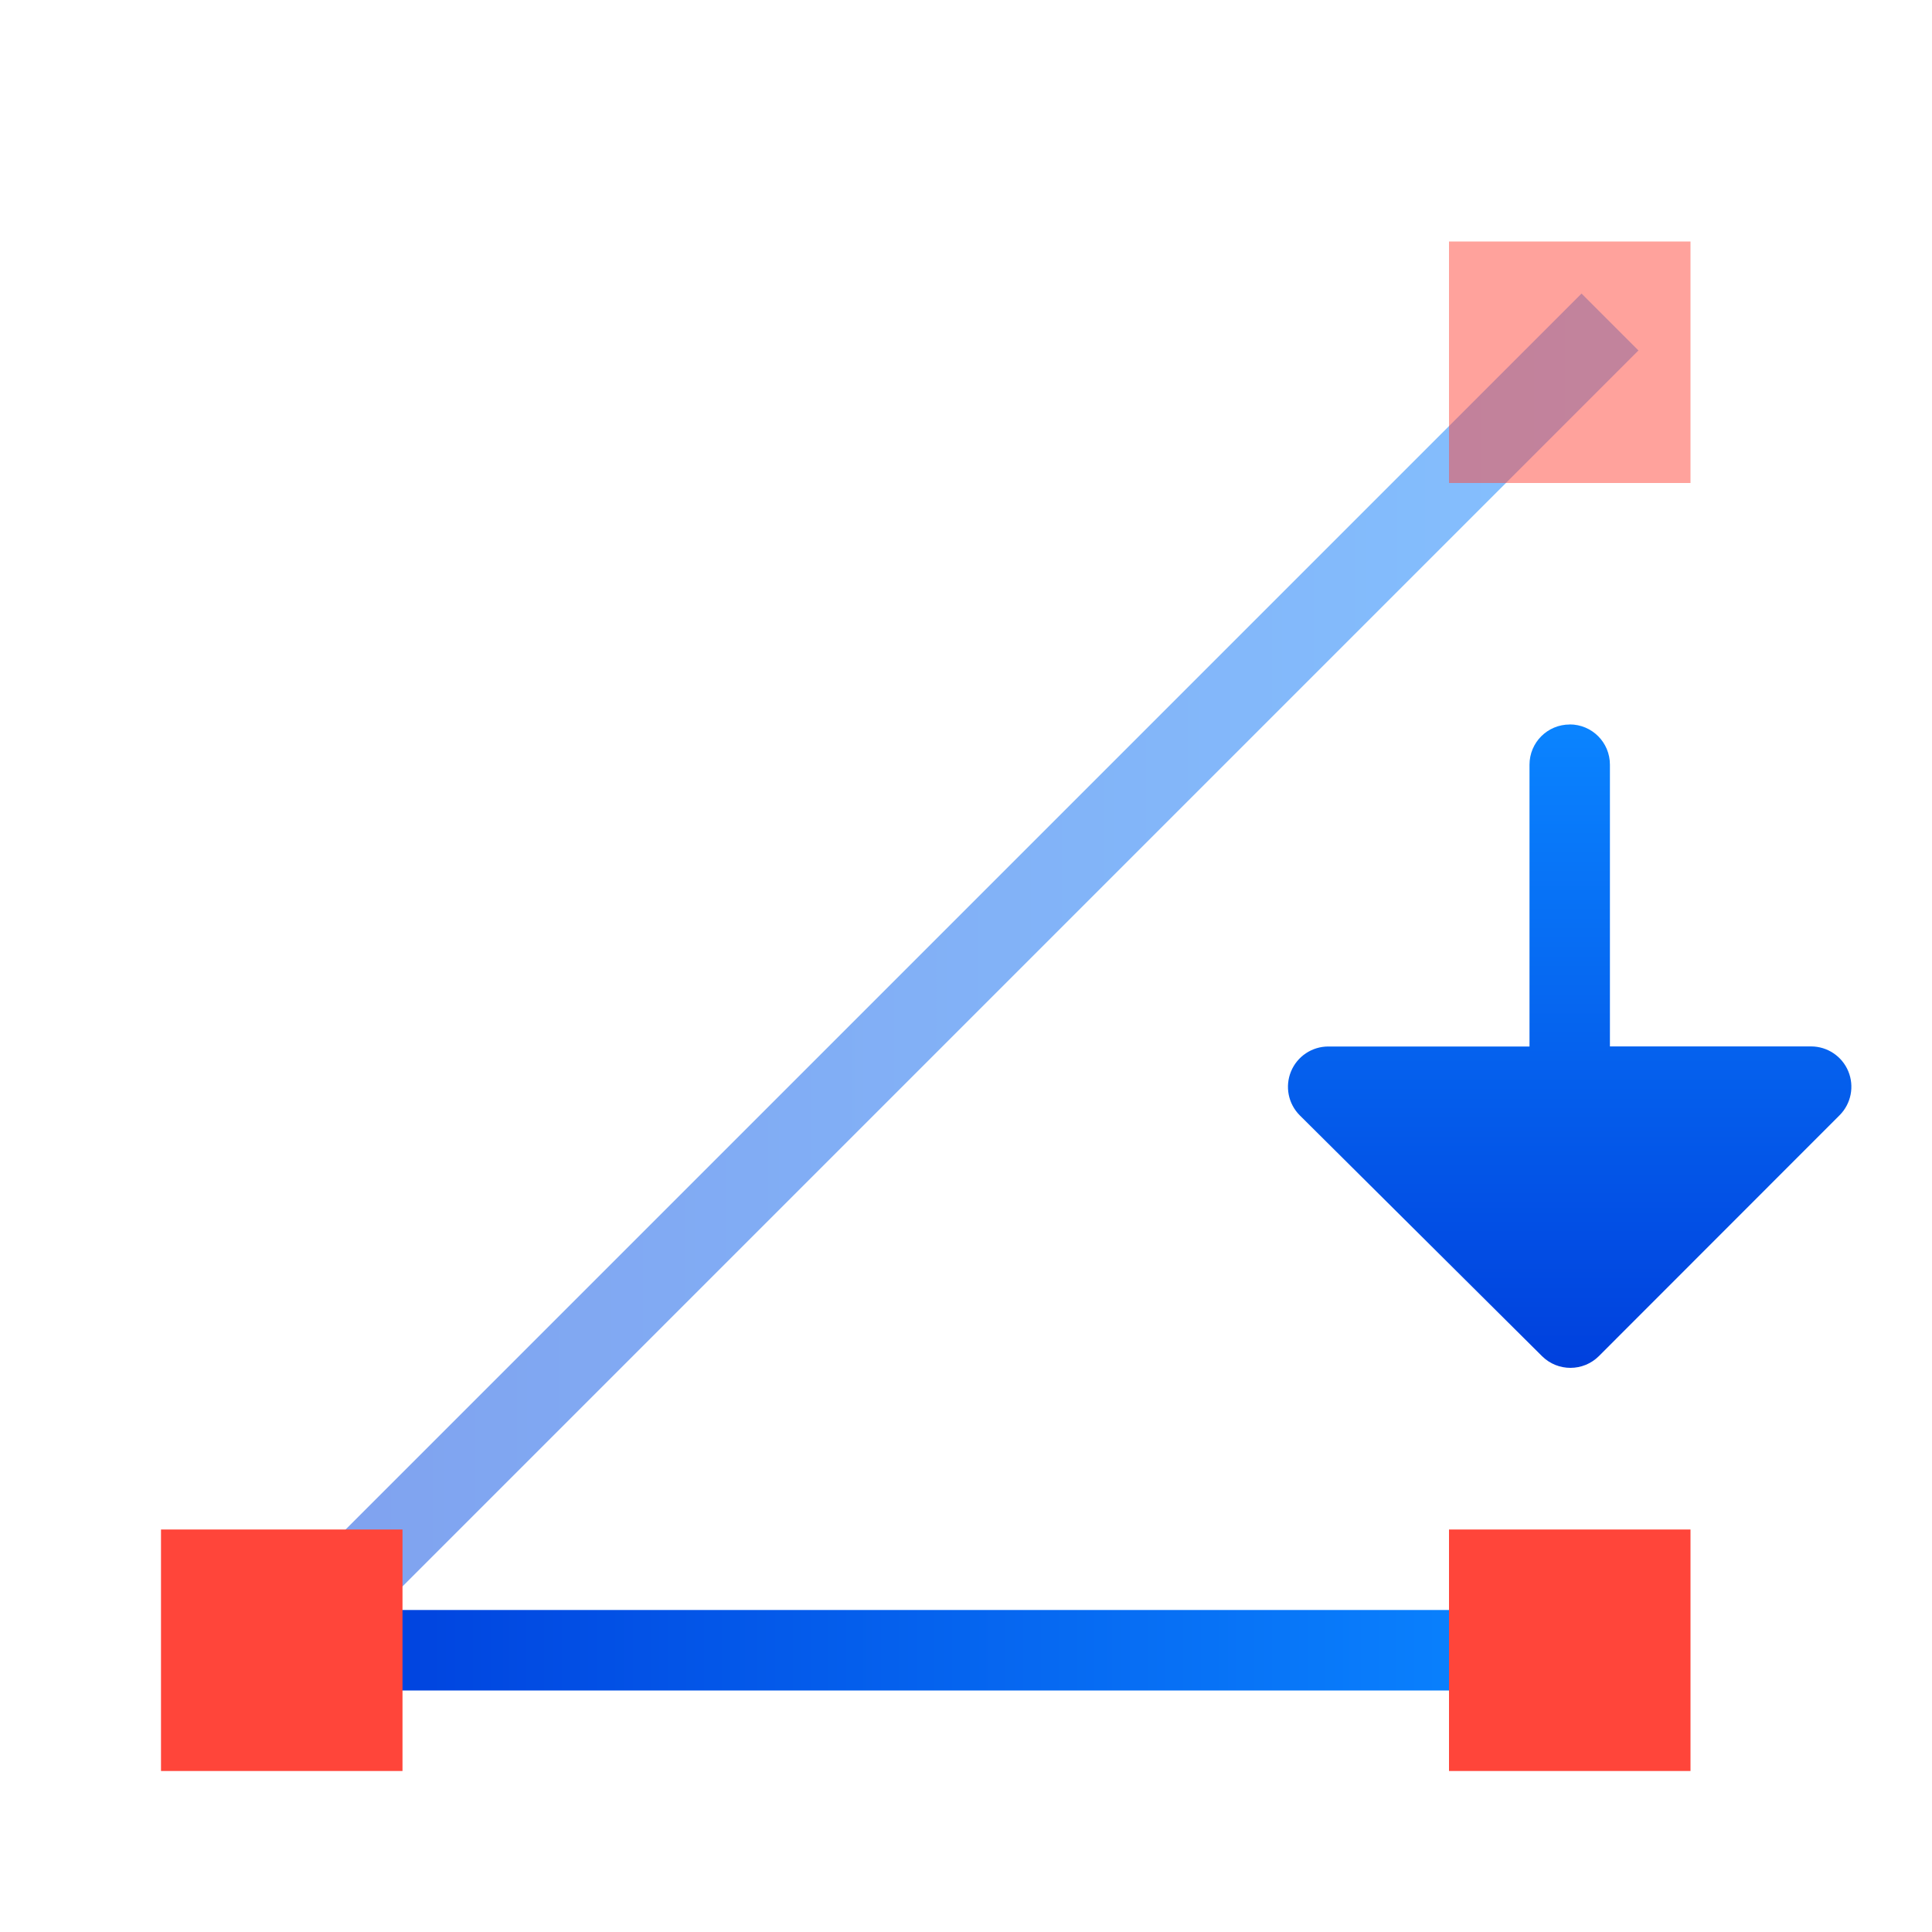
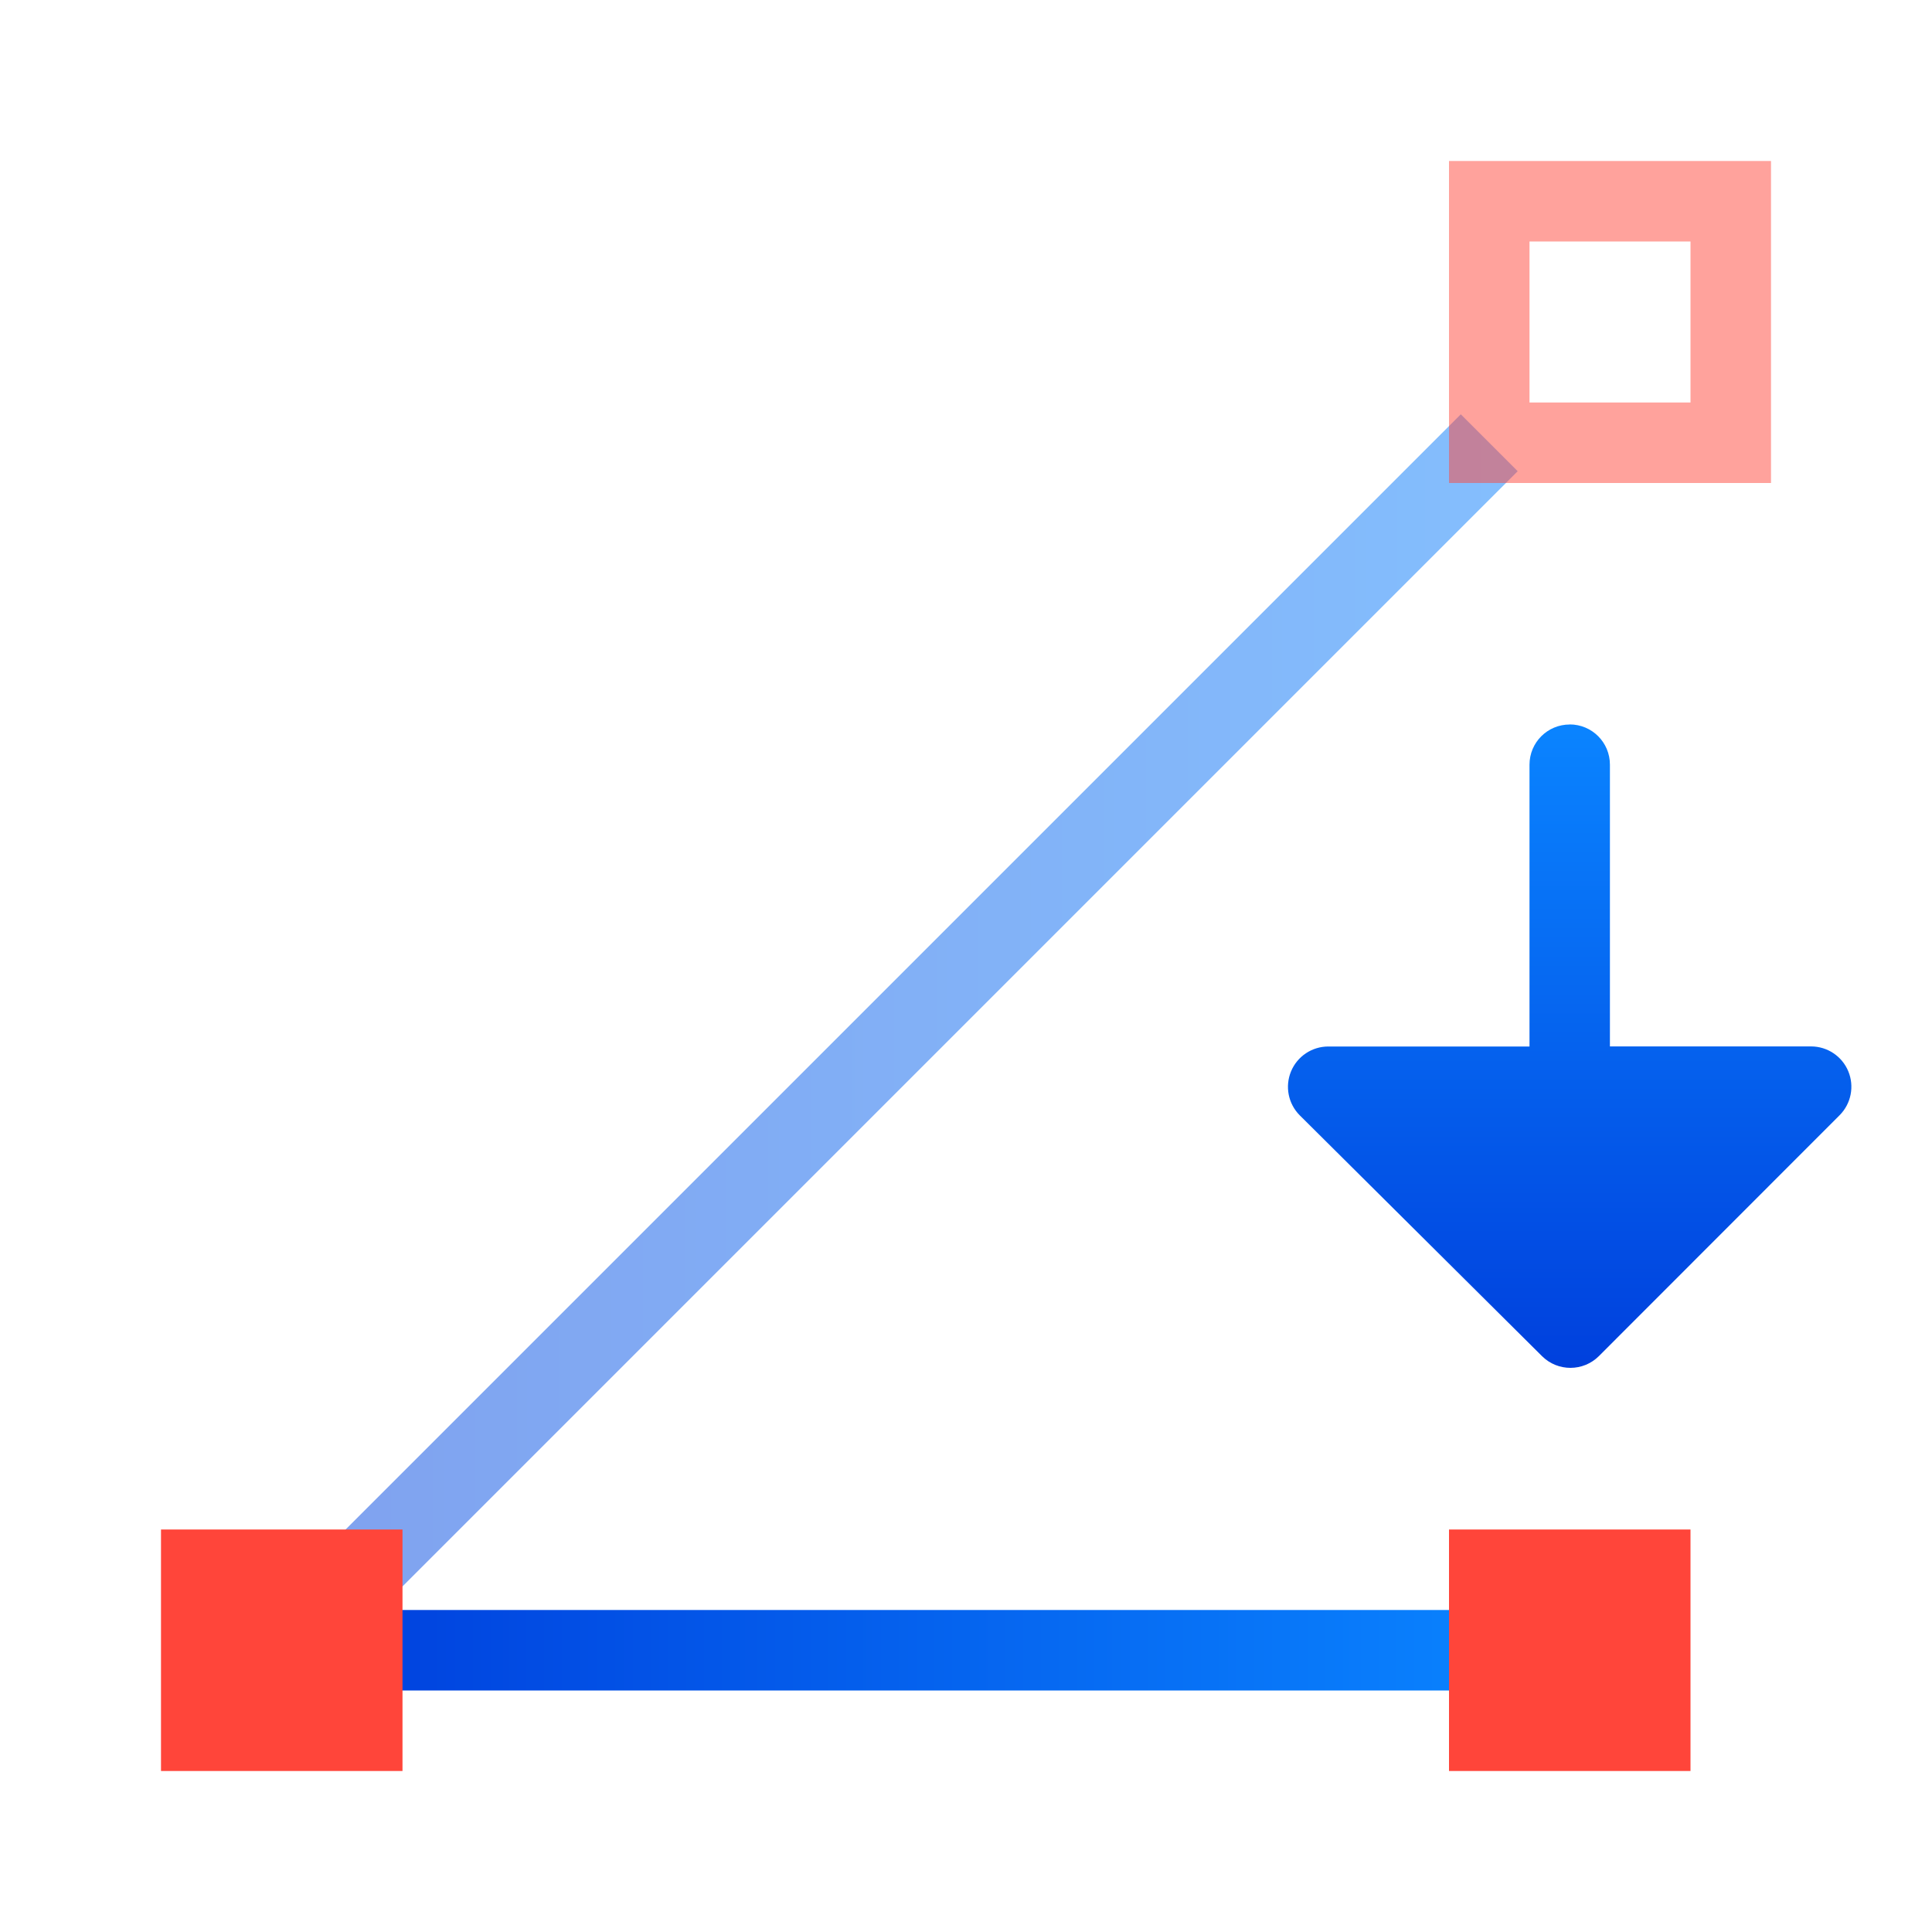
- <svg xmlns="http://www.w3.org/2000/svg" xmlns:xlink="http://www.w3.org/1999/xlink" viewBox="0 0 24 24">
+ <svg xmlns="http://www.w3.org/2000/svg" xmlns:xlink="http://www.w3.org/1999/xlink" viewBox="0 0 24 24" version="1.1" id="svg32">
+   <defs id="defs36" />
  <linearGradient id="a" gradientUnits="userSpaceOnUse" x1="-19.355" x2="-18.63" y1="16.708" y2="1.657">
-     <stop offset="0" stop-color="#0040dd" />
-     <stop offset="1" stop-color="#0a84ff" />
+     <stop offset="0" stop-color="#0040dd" id="stop2" />
+     <stop offset="1" stop-color="#0a84ff" id="stop4" />
  </linearGradient>
  <linearGradient id="b" gradientTransform="matrix(.2645833 0 0 .2645833 101.6 307.5833)" gradientUnits="userSpaceOnUse" x1="18.5" x2="18.5" y1="23" y2="14.5">
-     <stop offset="0" stop-color="#d70015" />
-     <stop offset="1" stop-color="#ff453a" />
+     <stop offset="0" stop-color="#d70015" id="stop7" />
+     <stop offset="1" stop-color="#ff453a" id="stop9" />
  </linearGradient>
  <linearGradient id="c" gradientUnits="userSpaceOnUse" x1="3.366" x2="3.346" xlink:href="#b" y1="21.866" y2="19.278" />
  <linearGradient id="d" gradientUnits="userSpaceOnUse" x1="19.51" x2="19.49" xlink:href="#b" y1="21.794" y2="19.134" />
  <linearGradient id="e" gradientUnits="userSpaceOnUse" x1="19.582" x2="20" xlink:href="#b" y1="6.082" y2="4" />
  <linearGradient id="f" gradientUnits="userSpaceOnUse" x1="2.646" x2="20.354" xlink:href="#a" y1="12.5" y2="12.5" />
  <linearGradient id="g" gradientUnits="userSpaceOnUse" x1="19.5" x2="19.5" xlink:href="#a" y1="17" y2="9" />
  <linearGradient id="h" gradientUnits="userSpaceOnUse" x1="4" x2="19" xlink:href="#a" y1="20.5" y2="20.5" />
-   <path d="m3 21 17-17" fill="none" opacity=".5" stroke="url(#f)" />
-   <path d="m19.5 9c-.277 0-.5.223-.5.5v3.5h-2.5a.501.501 0 0 0 -.354.855l3.01 2.992a.501.501 0 0 0 .707-.002l2.99-2.992a.501.501 0 0 0 -.354-.854h-2.5v-3.5c0-.277-.223-.5-.5-.5z" fill="url(#g)" />
-   <g fill="#808080">
-     <path d="m18 3h3v3h-3z" fill="url(#e)" opacity=".5" />
-     <path d="m4 20h15v1h-15z" fill="url(#h)" />
-     <path d="m2 19h3v3h-3z" fill="url(#c)" />
-     <path d="m18 19h3v3h-3z" fill="url(#d)" />
+   <path d="M 3,21 18.5,5.5" id="path18" style="opacity:0.5;fill:none;stroke:url(#f)" />
+   <path d="m19.5 9c-.277 0-.5.223-.5.5v3.5h-2.5a.501.501 0 0 0 -.354.855l3.01 2.992a.501.501 0 0 0 .707-.002l2.99-2.992a.501.501 0 0 0 -.354-.854h-2.5v-3.5c0-.277-.223-.5-.5-.5z" fill="url(#g)" id="path20" />
+   <g fill="#808080" id="g30">
+     <path style="opacity:0.5;fill:url(#e)" d="M 18 2 L 18 6 L 22 6 L 22 2 L 18 2 z M 19 3 L 21 3 L 21 5 L 19 5 L 19 3 z " id="path22" />
+     <path d="m4 20h15v1h-15z" fill="url(#h)" id="path24" />
+     <path d="m2 19h3v3h-3z" fill="url(#c)" id="path26" />
+     <path d="m18 19h3v3h-3z" fill="url(#d)" id="path28" />
  </g>
</svg>
